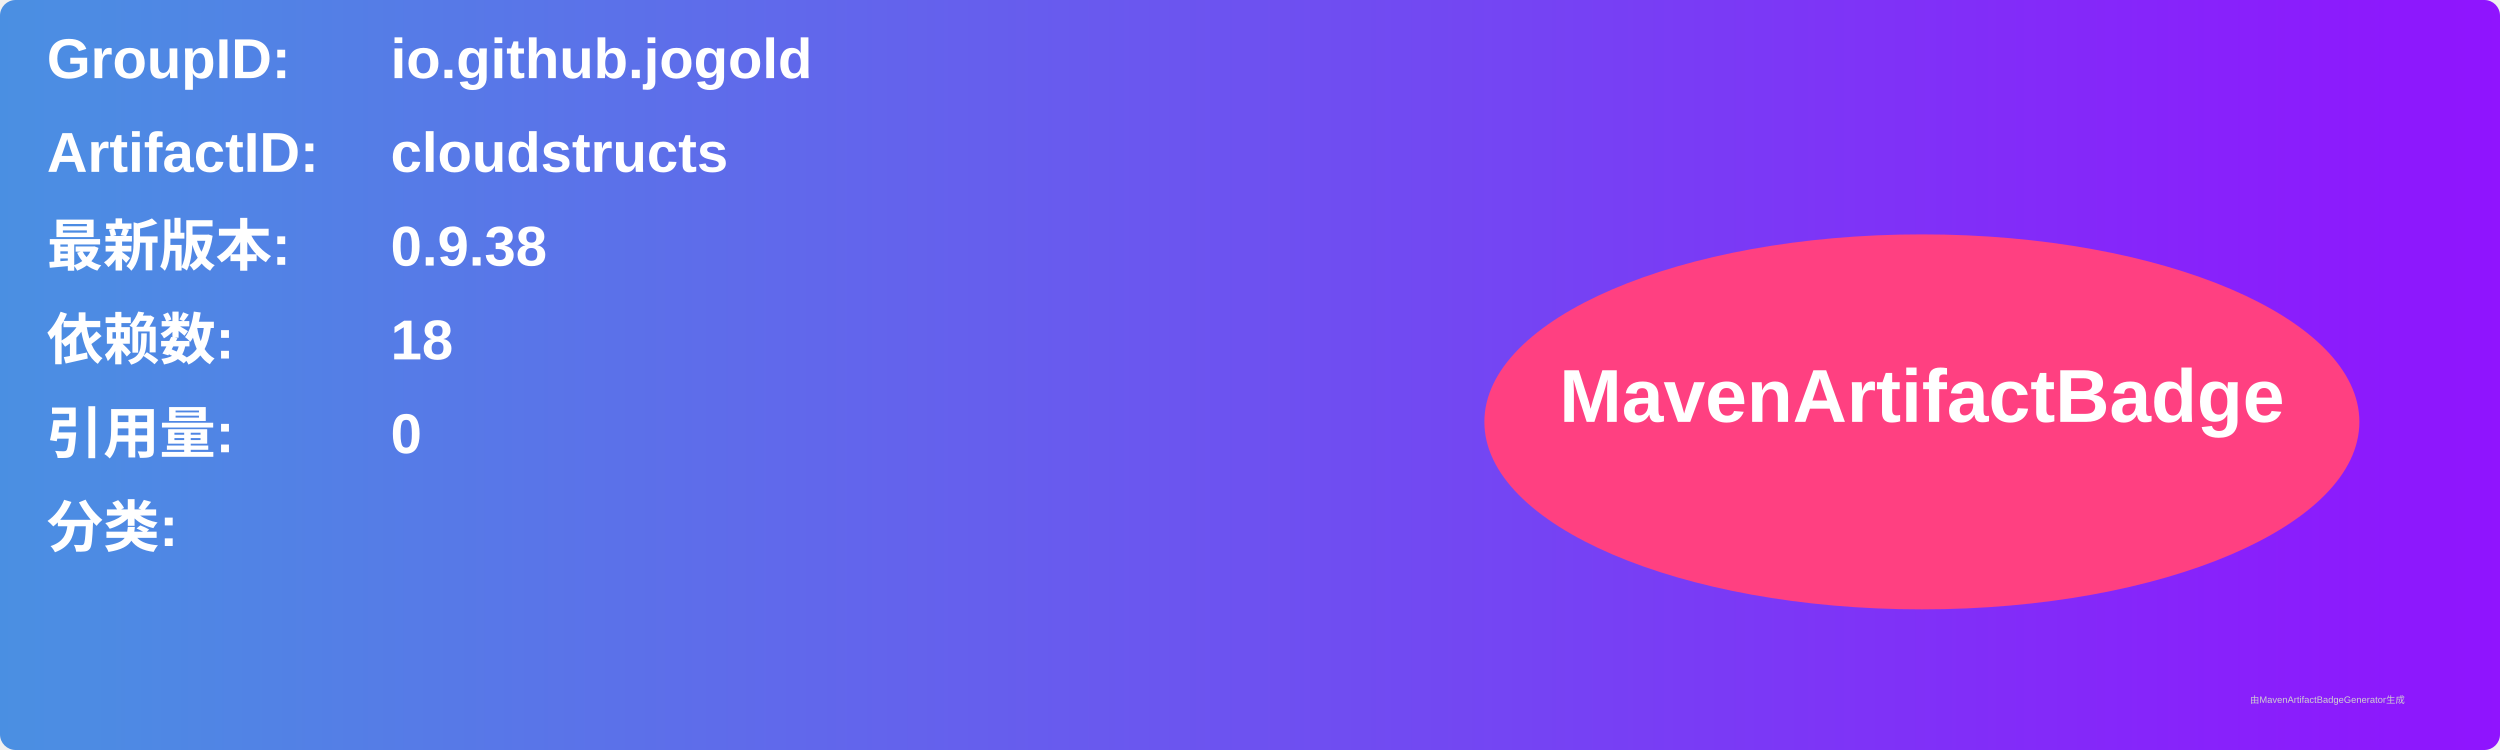
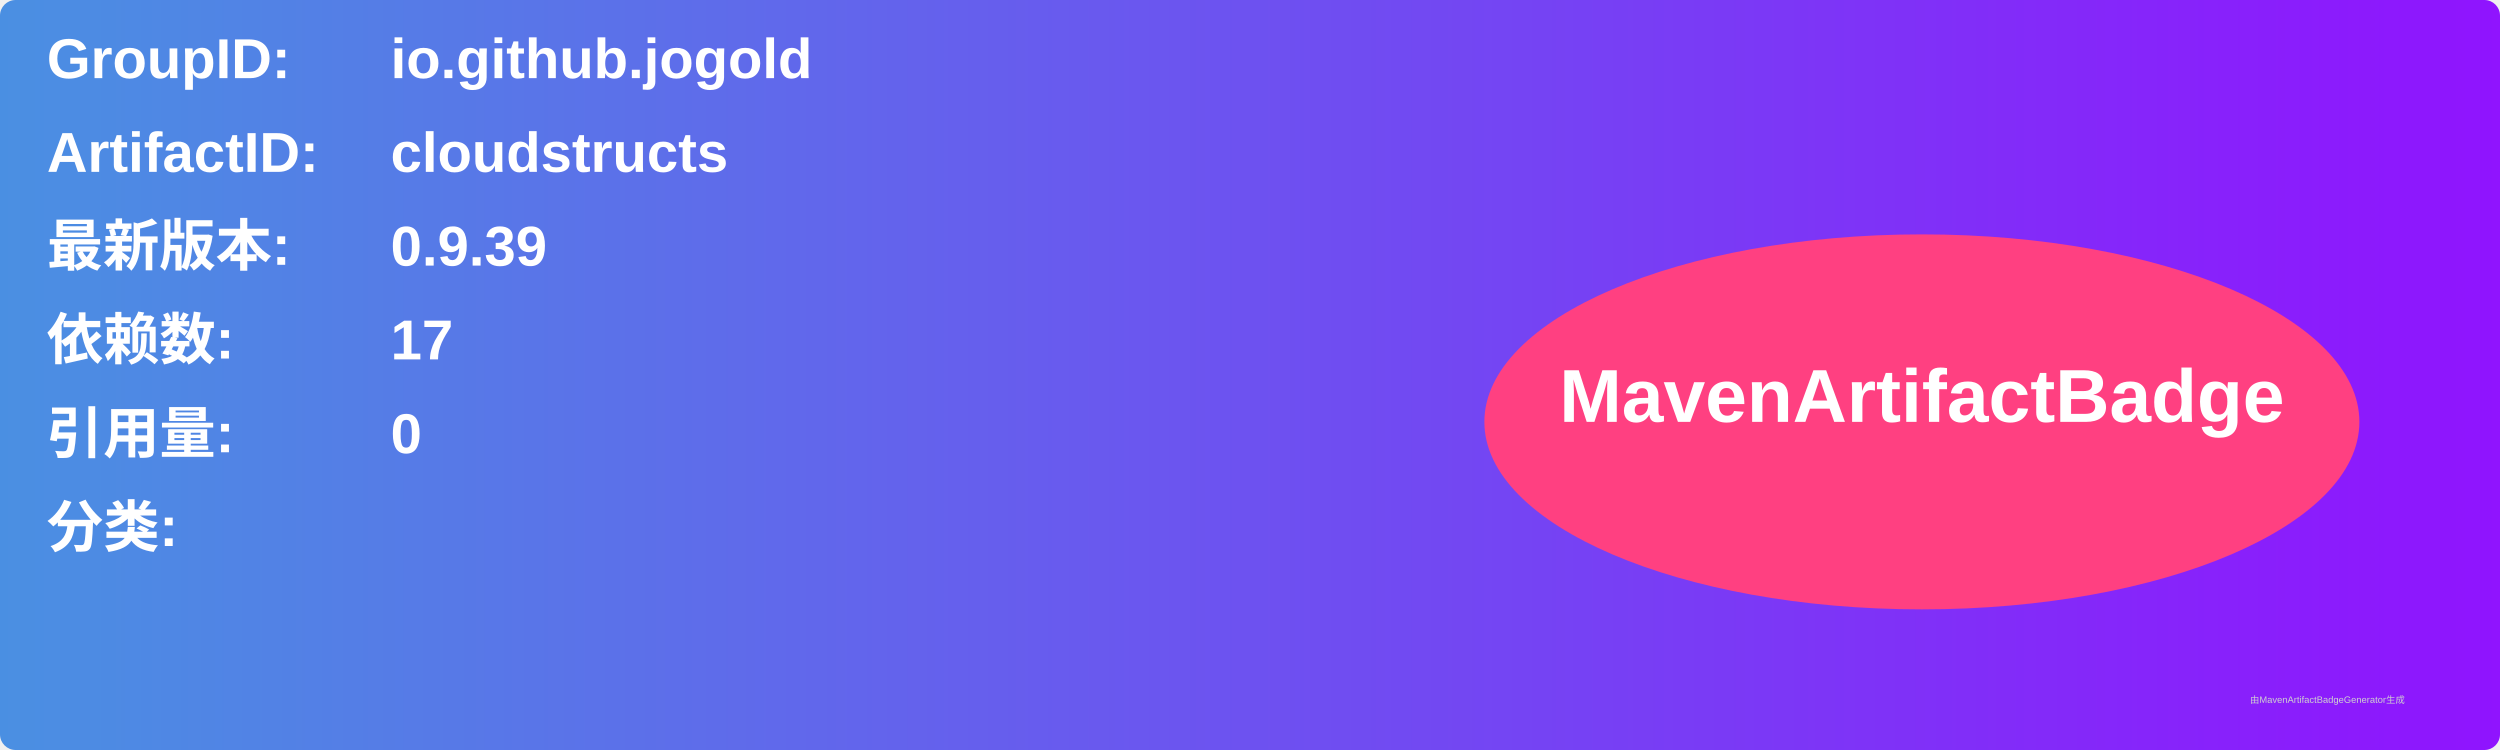
<svg xmlns="http://www.w3.org/2000/svg" width="800" height="240" viewBox="0 0 800 240">
  <linearGradient id="grad" x1="0%" y1="0%" x2="100%" y2="0%">
    <stop offset="0%" stop-color="#4a90e2" />
    <stop offset="100%" stop-color="#9013fe" />
  </linearGradient>
  <rect width="100%" height="100%" rx="5" ry="5" fill="url(#grad)" />
  <g transform="translate(15, 15)">
    <text x="0" y="10" font-family="Arial" font-size="18" fill="white" font-weight="bold" width="260">GroupID:</text>
    <text x="110" y="10" font-family="Arial" font-size="18" fill="white" font-weight="bold" width="460">io.github.jogold</text>
    <text x="0" y="40" font-family="Arial" font-size="18" fill="white" font-weight="bold" width="260">ArtifactID:</text>
    <text x="110" y="40" font-family="Arial" font-size="18" fill="white" font-weight="bold" width="460">cloudstructs</text>
    <text x="0" y="70" font-family="Arial" font-size="18" fill="white" font-weight="bold">最新版本:</text>
    <text x="110" y="70" font-family="Arial" font-size="18" fill="white" font-weight="bold">
-       <tspan font-weight="bold">0.9.38</tspan>
+       <tspan font-weight="bold">0.9.39</tspan>
    </text>
    <text x="0" y="100" font-family="Arial" font-size="18" fill="white" font-weight="bold">依赖数: </text>
    <text x="110" y="100" font-family="Arial" font-size="18" fill="white">
-       <tspan font-weight="bold">18</tspan>
+       <tspan font-weight="bold">17</tspan>
    </text>
    <text x="0" y="130" font-family="Arial" font-size="18" fill="white" font-weight="bold">引用量: </text>
    <text x="110" y="130" font-family="Arial" font-size="18" fill="white">
      <tspan font-weight="bold">0</tspan>
    </text>
    <text x="0" y="160" font-family="Arial" font-size="18" fill="white" font-weight="bold">分类:</text>
    <text x="10" y="190" font-family="Arial" font-size="10" fill="white">
      <tspan font-weight="bold" />
    </text>
    <ellipse cx="600" cy="120" rx="140" ry="60" fill="#ff4081" />
    <text x="600" y="120" text-anchor="middle" font-family="Arial" font-size="24" fill="white" font-weight="bold">MavenArtifactBadge</text>
  </g>
  <text x="720" y="225" font-family="Arial" font-size="3" fill="#d0d0d0">由MavenArtifactBadgeGenerator生成</text>
</svg>
